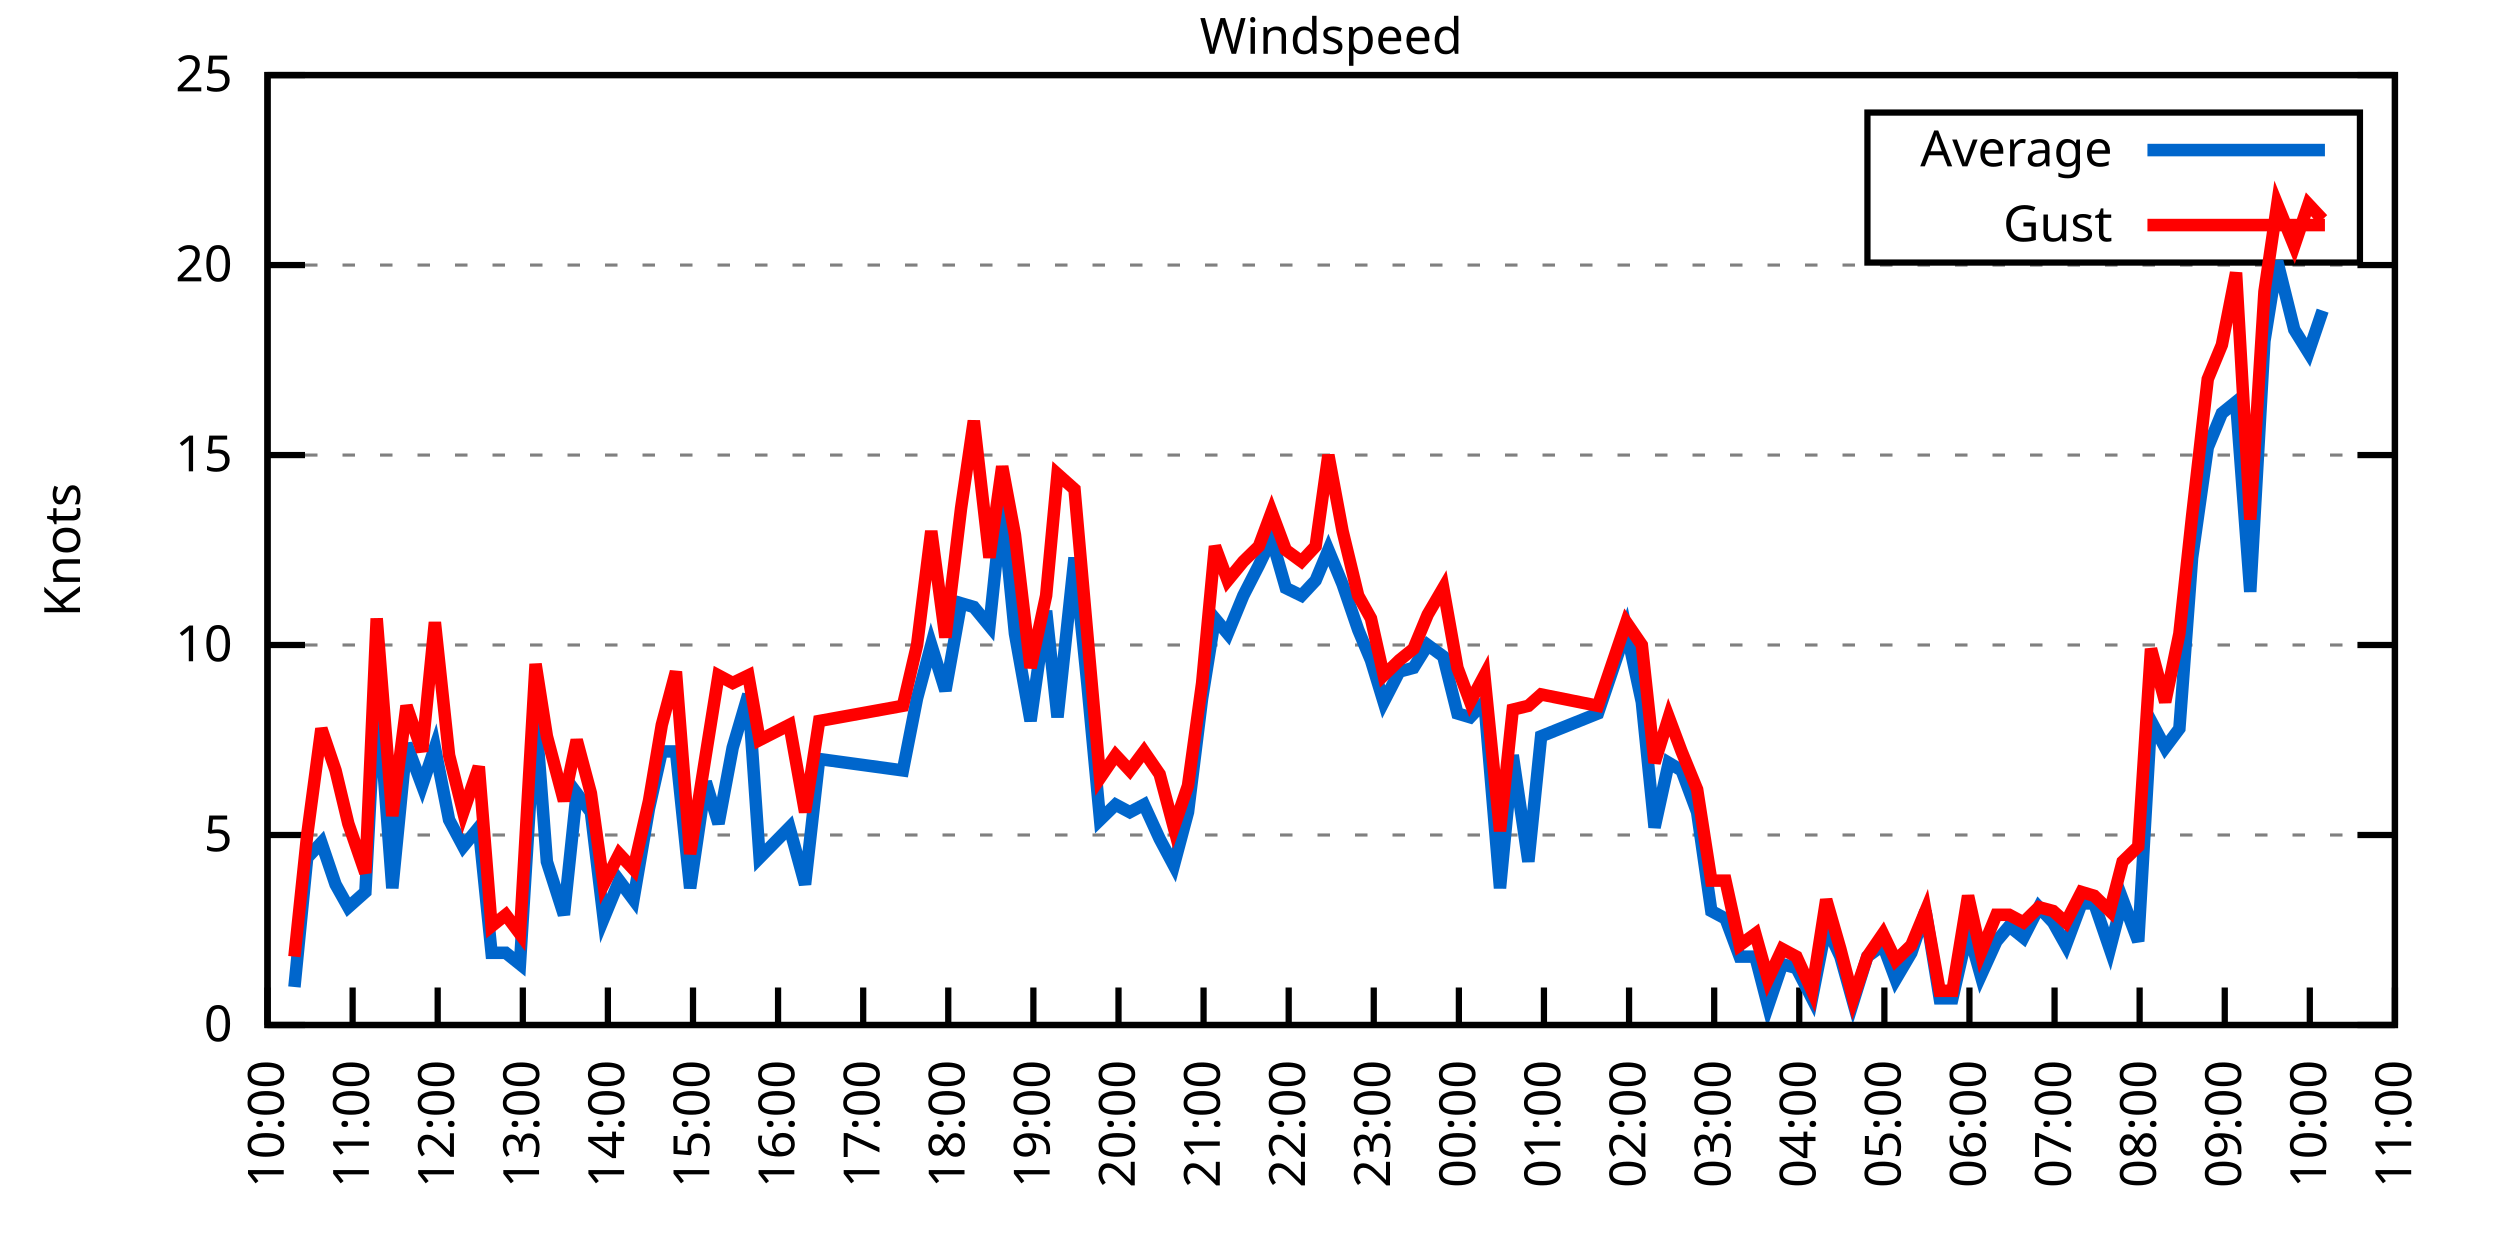
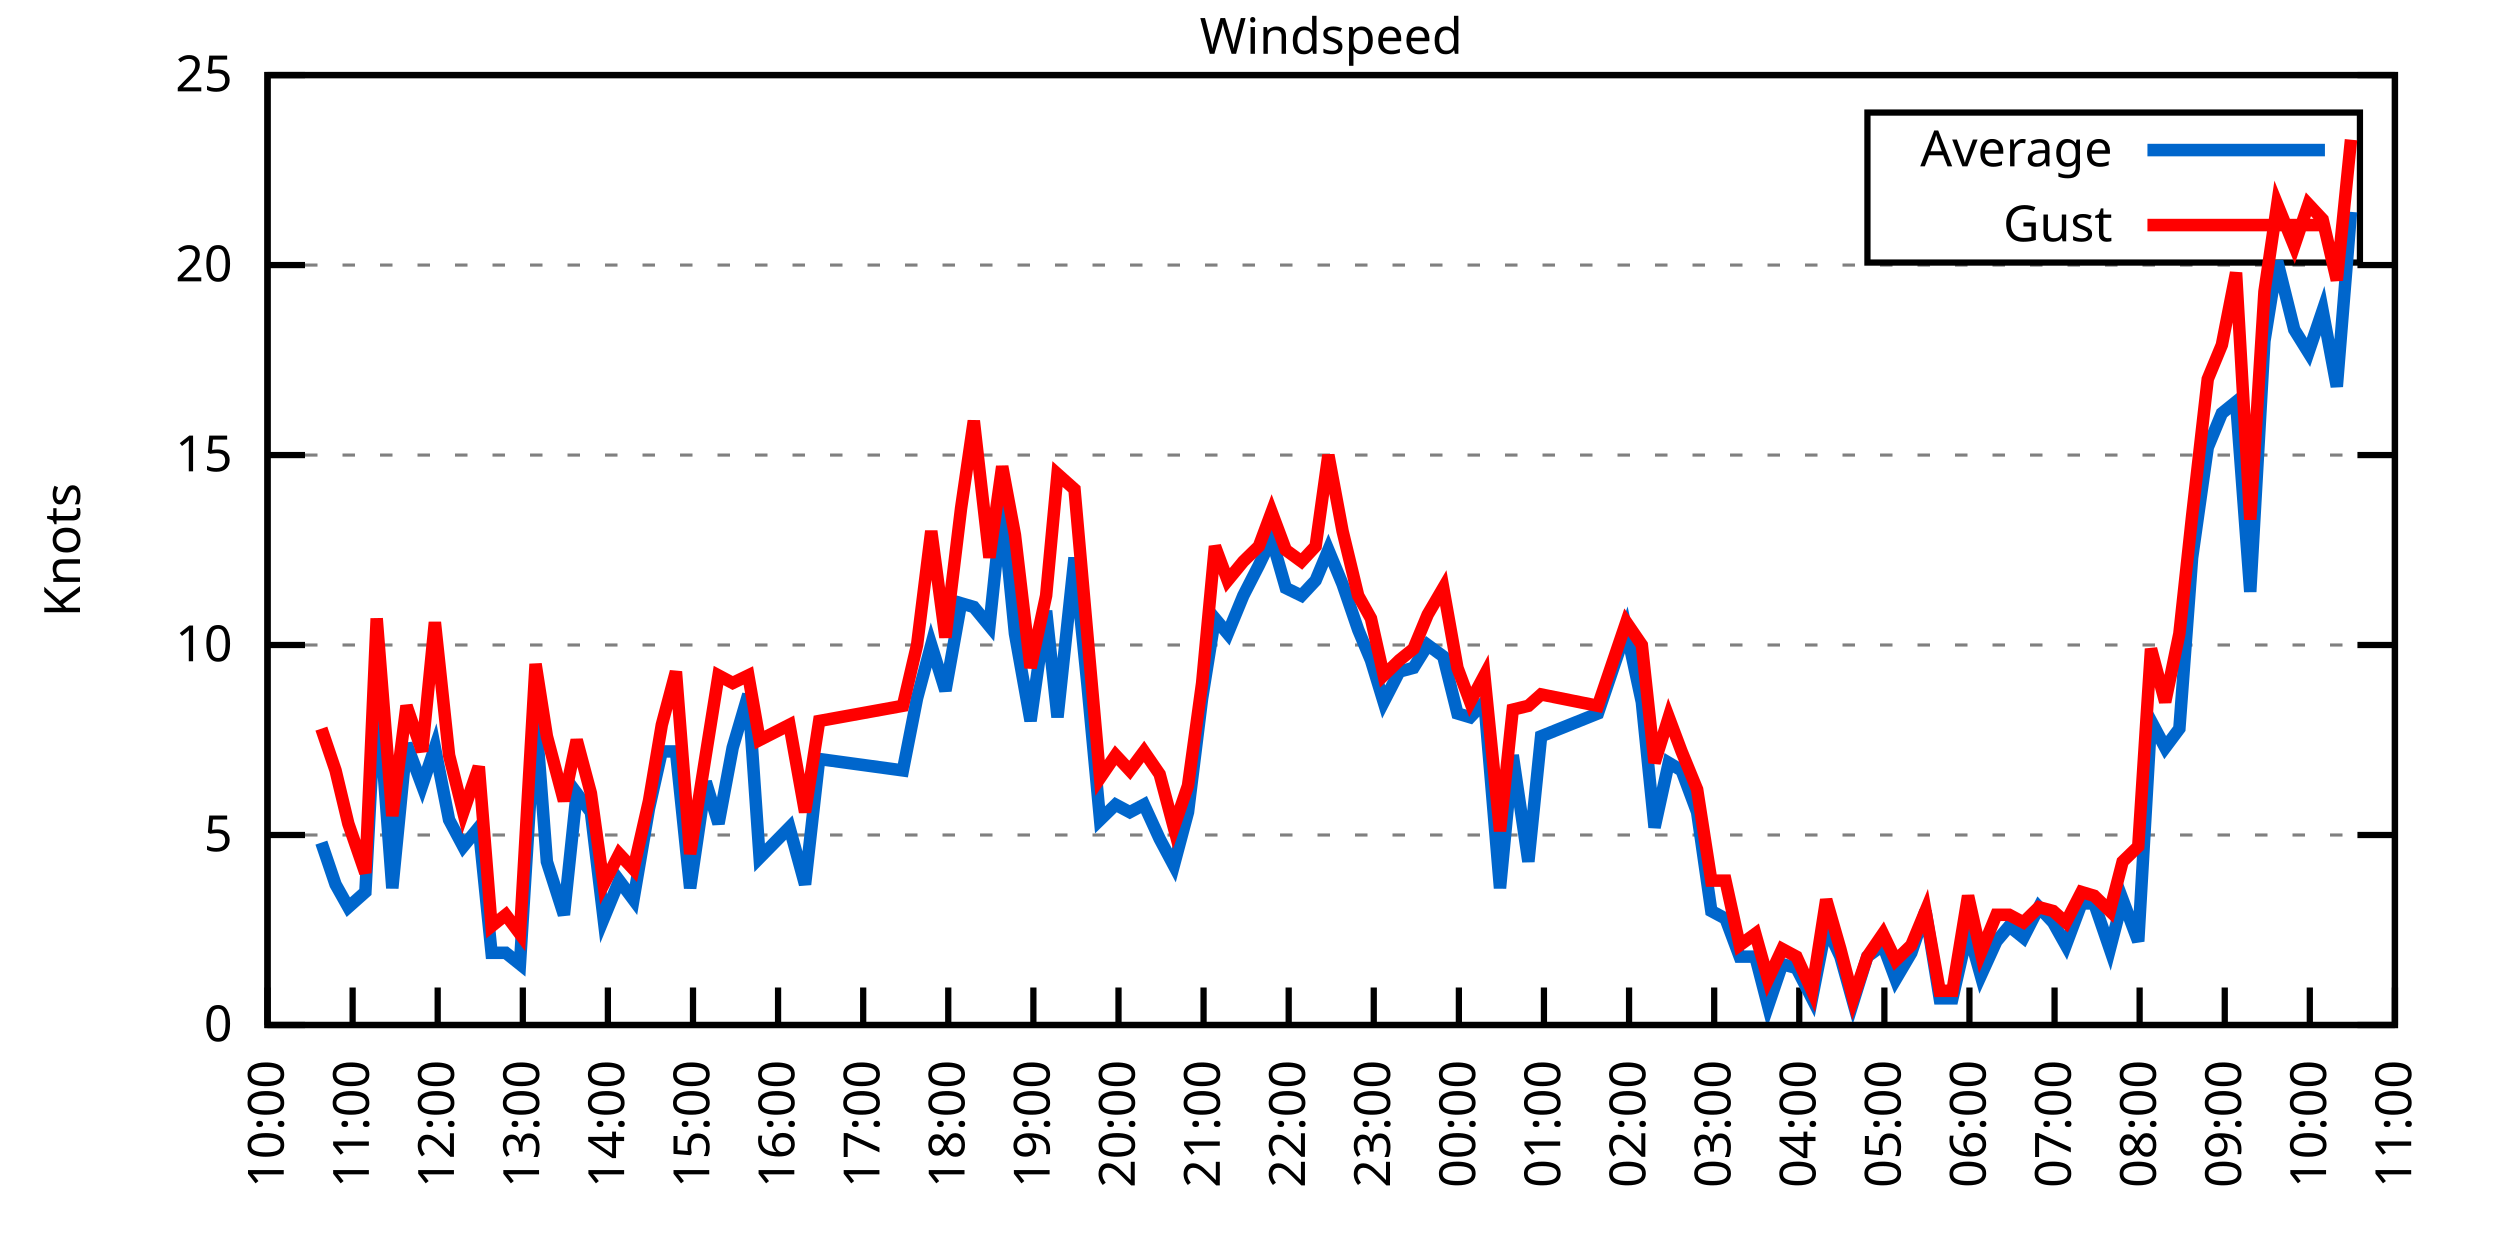
<svg xmlns="http://www.w3.org/2000/svg" xmlns:xlink="http://www.w3.org/1999/xlink" width="400" height="200" viewBox="0 0 400 200">
  <g id="gnuplot_canvas">
    <rect x="0" y="0" width="400" height="200" fill="none" />
    <defs>
      <circle id="gpDot" r="0.5" stroke-width="0.5" stroke="currentColor" />
      <path id="gpPt0" stroke-width="0.333" stroke="currentColor" d="M-1,0 h2 M0,-1 v2" />
      <path id="gpPt1" stroke-width="0.333" stroke="currentColor" d="M-1,-1 L1,1 M1,-1 L-1,1" />
      <path id="gpPt2" stroke-width="0.333" stroke="currentColor" d="M-1,0 L1,0 M0,-1 L0,1 M-1,-1 L1,1 M-1,1 L1,-1" />
      <rect id="gpPt3" stroke-width="0.333" stroke="currentColor" x="-1" y="-1" width="2" height="2" />
      <rect id="gpPt4" stroke-width="0.333" stroke="currentColor" fill="currentColor" x="-1" y="-1" width="2" height="2" />
      <circle id="gpPt5" stroke-width="0.333" stroke="currentColor" cx="0" cy="0" r="1" />
      <use xlink:href="#gpPt5" id="gpPt6" fill="currentColor" stroke="none" />
      <path id="gpPt7" stroke-width="0.333" stroke="currentColor" d="M0,-1.33 L-1.33,0.67 L1.33,0.67 z" />
      <use xlink:href="#gpPt7" id="gpPt8" fill="currentColor" stroke="none" />
      <use xlink:href="#gpPt7" id="gpPt9" stroke="currentColor" transform="rotate(180)" />
      <use xlink:href="#gpPt9" id="gpPt10" fill="currentColor" stroke="none" />
      <use xlink:href="#gpPt3" id="gpPt11" stroke="currentColor" transform="rotate(45)" />
      <use xlink:href="#gpPt11" id="gpPt12" fill="currentColor" stroke="none" />
      <path id="gpPt13" stroke-width="0.333" stroke="currentColor" d="M0,1.330 L1.265,0.411 L0.782,-1.067 L-0.782,-1.076 L-1.265,0.411 z" />
      <use xlink:href="#gpPt13" id="gpPt14" fill="currentColor" stroke="none" />
      <filter id="textbox" filterUnits="objectBoundingBox" x="0" y="0" height="1" width="1">
        <feFlood flood-color="white" flood-opacity="1" result="bgnd" />
        <feComposite in="SourceGraphic" in2="bgnd" operator="atop" />
      </filter>
      <filter id="greybox" filterUnits="objectBoundingBox" x="0" y="0" height="1" width="1">
        <feFlood flood-color="lightgrey" flood-opacity="1" result="grey" />
        <feComposite in="SourceGraphic" in2="grey" operator="atop" />
      </filter>
    </defs>
    <g fill="none" color="white" stroke="currentColor" stroke-width="1.00" stroke-linecap="butt" stroke-linejoin="miter">
</g>
    <g fill="none" color="black" stroke="currentColor" stroke-width="1.00" stroke-linecap="butt" stroke-linejoin="miter">
      <g stroke="none" shape-rendering="crispEdges">
        <polygon fill="rgb(255, 255, 255)" points="42.80,164.00 383.18,164.00 383.18,12.02 42.80,12.02 " />
      </g>
    </g>
    <g fill="none" color="black" stroke="currentColor" stroke-width="1.00" stroke-linecap="butt" stroke-linejoin="miter">
</g>
    <g fill="none" color="black" stroke="black" stroke-width="0.50" stroke-linecap="butt" stroke-linejoin="miter">
</g>
    <g fill="none" color="gray" stroke="currentColor" stroke-width="0.50" stroke-linecap="butt" stroke-linejoin="miter">
      <path stroke="gray" stroke-dasharray="2,4" class="gridline" d="M42.80,164.00 L383.19,164.00  " />
    </g>
    <g fill="none" color="gray" stroke="gray" stroke-width="1.00" stroke-linecap="butt" stroke-linejoin="miter">
</g>
    <g fill="none" color="black" stroke="currentColor" stroke-width="1.00" stroke-linecap="butt" stroke-linejoin="miter">
      <path stroke="black" d="M42.80,164.00 L48.80,164.00 M383.19,164.00 L377.19,164.00  " />
      <g transform="translate(37.20,166.60)" stroke="none" fill="black" font-family="Sans" font-size="8.00" text-anchor="end">
        <text>
          <tspan font-family="Sans"> 0</tspan>
        </text>
      </g>
    </g>
    <g fill="none" color="black" stroke="currentColor" stroke-width="1.00" stroke-linecap="butt" stroke-linejoin="miter">
</g>
    <g fill="none" color="black" stroke="black" stroke-width="0.50" stroke-linecap="butt" stroke-linejoin="miter">
</g>
    <g fill="none" color="gray" stroke="currentColor" stroke-width="0.50" stroke-linecap="butt" stroke-linejoin="miter">
      <path stroke="gray" stroke-dasharray="2,4" class="gridline" d="M42.80,133.60 L383.19,133.60  " />
    </g>
    <g fill="none" color="gray" stroke="gray" stroke-width="1.00" stroke-linecap="butt" stroke-linejoin="miter">
</g>
    <g fill="none" color="black" stroke="currentColor" stroke-width="1.00" stroke-linecap="butt" stroke-linejoin="miter">
      <path stroke="black" d="M42.80,133.60 L48.80,133.60 M383.19,133.60 L377.19,133.60  " />
      <g transform="translate(37.20,136.20)" stroke="none" fill="black" font-family="Sans" font-size="8.00" text-anchor="end">
        <text>
          <tspan font-family="Sans"> 5</tspan>
        </text>
      </g>
    </g>
    <g fill="none" color="black" stroke="currentColor" stroke-width="1.00" stroke-linecap="butt" stroke-linejoin="miter">
</g>
    <g fill="none" color="black" stroke="black" stroke-width="0.50" stroke-linecap="butt" stroke-linejoin="miter">
</g>
    <g fill="none" color="gray" stroke="currentColor" stroke-width="0.50" stroke-linecap="butt" stroke-linejoin="miter">
      <path stroke="gray" stroke-dasharray="2,4" class="gridline" d="M42.80,103.20 L383.19,103.20  " />
    </g>
    <g fill="none" color="gray" stroke="gray" stroke-width="1.00" stroke-linecap="butt" stroke-linejoin="miter">
</g>
    <g fill="none" color="black" stroke="currentColor" stroke-width="1.00" stroke-linecap="butt" stroke-linejoin="miter">
      <path stroke="black" d="M42.80,103.20 L48.80,103.20 M383.19,103.20 L377.19,103.20  " />
      <g transform="translate(37.20,105.80)" stroke="none" fill="black" font-family="Sans" font-size="8.00" text-anchor="end">
        <text>
          <tspan font-family="Sans"> 10</tspan>
        </text>
      </g>
    </g>
    <g fill="none" color="black" stroke="currentColor" stroke-width="1.00" stroke-linecap="butt" stroke-linejoin="miter">
</g>
    <g fill="none" color="black" stroke="black" stroke-width="0.50" stroke-linecap="butt" stroke-linejoin="miter">
</g>
    <g fill="none" color="gray" stroke="currentColor" stroke-width="0.50" stroke-linecap="butt" stroke-linejoin="miter">
      <path stroke="gray" stroke-dasharray="2,4" class="gridline" d="M42.80,72.81 L383.19,72.81  " />
    </g>
    <g fill="none" color="gray" stroke="gray" stroke-width="1.00" stroke-linecap="butt" stroke-linejoin="miter">
</g>
    <g fill="none" color="black" stroke="currentColor" stroke-width="1.00" stroke-linecap="butt" stroke-linejoin="miter">
      <path stroke="black" d="M42.80,72.81 L48.80,72.81 M383.19,72.81 L377.19,72.81  " />
      <g transform="translate(37.20,75.41)" stroke="none" fill="black" font-family="Sans" font-size="8.00" text-anchor="end">
        <text>
          <tspan font-family="Sans"> 15</tspan>
        </text>
      </g>
    </g>
    <g fill="none" color="black" stroke="currentColor" stroke-width="1.00" stroke-linecap="butt" stroke-linejoin="miter">
</g>
    <g fill="none" color="black" stroke="black" stroke-width="0.50" stroke-linecap="butt" stroke-linejoin="miter">
</g>
    <g fill="none" color="gray" stroke="currentColor" stroke-width="0.50" stroke-linecap="butt" stroke-linejoin="miter">
      <path stroke="gray" stroke-dasharray="2,4" class="gridline" d="M42.80,42.41 L383.19,42.41  " />
    </g>
    <g fill="none" color="gray" stroke="gray" stroke-width="1.00" stroke-linecap="butt" stroke-linejoin="miter">
</g>
    <g fill="none" color="black" stroke="currentColor" stroke-width="1.00" stroke-linecap="butt" stroke-linejoin="miter">
      <path stroke="black" d="M42.80,42.41 L48.80,42.41 M383.19,42.41 L377.19,42.41  " />
      <g transform="translate(37.20,45.01)" stroke="none" fill="black" font-family="Sans" font-size="8.00" text-anchor="end">
        <text>
          <tspan font-family="Sans"> 20</tspan>
        </text>
      </g>
    </g>
    <g fill="none" color="black" stroke="currentColor" stroke-width="1.00" stroke-linecap="butt" stroke-linejoin="miter">
</g>
    <g fill="none" color="black" stroke="black" stroke-width="0.50" stroke-linecap="butt" stroke-linejoin="miter">
</g>
    <g fill="none" color="gray" stroke="currentColor" stroke-width="0.50" stroke-linecap="butt" stroke-linejoin="miter">
      <path stroke="gray" stroke-dasharray="2,4" class="gridline" d="M42.80,12.01 L383.19,12.01  " />
    </g>
    <g fill="none" color="gray" stroke="gray" stroke-width="1.00" stroke-linecap="butt" stroke-linejoin="miter">
</g>
    <g fill="none" color="black" stroke="currentColor" stroke-width="1.00" stroke-linecap="butt" stroke-linejoin="miter">
      <path stroke="black" d="M42.80,12.01 L48.80,12.01 M383.19,12.01 L377.19,12.01  " />
      <g transform="translate(37.20,14.61)" stroke="none" fill="black" font-family="Sans" font-size="8.00" text-anchor="end">
        <text>
          <tspan font-family="Sans"> 25</tspan>
        </text>
      </g>
    </g>
    <g fill="none" color="black" stroke="currentColor" stroke-width="1.00" stroke-linecap="butt" stroke-linejoin="miter">
      <path stroke="black" d="M42.80,164.00 L42.80,158.00  " />
      <g transform="translate(45.40,169.60) rotate(270.00)" stroke="none" fill="black" font-family="Sans" font-size="8.00" text-anchor="end">
        <text>
          <tspan font-family="Sans">10:00</tspan>
        </text>
      </g>
    </g>
    <g fill="none" color="black" stroke="currentColor" stroke-width="1.00" stroke-linecap="butt" stroke-linejoin="miter">
      <path stroke="black" d="M56.42,164.00 L56.42,158.00  " />
      <g transform="translate(59.02,169.60) rotate(270.00)" stroke="none" fill="black" font-family="Sans" font-size="8.00" text-anchor="end">
        <text>
          <tspan font-family="Sans">11:00</tspan>
        </text>
      </g>
    </g>
    <g fill="none" color="black" stroke="currentColor" stroke-width="1.00" stroke-linecap="butt" stroke-linejoin="miter">
      <path stroke="black" d="M70.03,164.00 L70.03,158.00  " />
      <g transform="translate(72.63,169.60) rotate(270.00)" stroke="none" fill="black" font-family="Sans" font-size="8.00" text-anchor="end">
        <text>
          <tspan font-family="Sans">12:00</tspan>
        </text>
      </g>
    </g>
    <g fill="none" color="black" stroke="currentColor" stroke-width="1.00" stroke-linecap="butt" stroke-linejoin="miter">
      <path stroke="black" d="M83.65,164.00 L83.65,158.00  " />
      <g transform="translate(86.25,169.60) rotate(270.00)" stroke="none" fill="black" font-family="Sans" font-size="8.00" text-anchor="end">
        <text>
          <tspan font-family="Sans">13:00</tspan>
        </text>
      </g>
    </g>
    <g fill="none" color="black" stroke="currentColor" stroke-width="1.00" stroke-linecap="butt" stroke-linejoin="miter">
      <path stroke="black" d="M97.26,164.00 L97.26,158.00  " />
      <g transform="translate(99.86,169.60) rotate(270.00)" stroke="none" fill="black" font-family="Sans" font-size="8.00" text-anchor="end">
        <text>
          <tspan font-family="Sans">14:00</tspan>
        </text>
      </g>
    </g>
    <g fill="none" color="black" stroke="currentColor" stroke-width="1.00" stroke-linecap="butt" stroke-linejoin="miter">
      <path stroke="black" d="M110.88,164.00 L110.88,158.00  " />
      <g transform="translate(113.48,169.60) rotate(270.00)" stroke="none" fill="black" font-family="Sans" font-size="8.00" text-anchor="end">
        <text>
          <tspan font-family="Sans">15:00</tspan>
        </text>
      </g>
    </g>
    <g fill="none" color="black" stroke="currentColor" stroke-width="1.00" stroke-linecap="butt" stroke-linejoin="miter">
      <path stroke="black" d="M124.49,164.00 L124.49,158.00  " />
      <g transform="translate(127.09,169.60) rotate(270.00)" stroke="none" fill="black" font-family="Sans" font-size="8.00" text-anchor="end">
        <text>
          <tspan font-family="Sans">16:00</tspan>
        </text>
      </g>
    </g>
    <g fill="none" color="black" stroke="currentColor" stroke-width="1.00" stroke-linecap="butt" stroke-linejoin="miter">
      <path stroke="black" d="M138.11,164.00 L138.11,158.00  " />
      <g transform="translate(140.71,169.60) rotate(270.00)" stroke="none" fill="black" font-family="Sans" font-size="8.00" text-anchor="end">
        <text>
          <tspan font-family="Sans">17:00</tspan>
        </text>
      </g>
    </g>
    <g fill="none" color="black" stroke="currentColor" stroke-width="1.00" stroke-linecap="butt" stroke-linejoin="miter">
      <path stroke="black" d="M151.72,164.00 L151.72,158.00  " />
      <g transform="translate(154.32,169.60) rotate(270.00)" stroke="none" fill="black" font-family="Sans" font-size="8.00" text-anchor="end">
        <text>
          <tspan font-family="Sans">18:00</tspan>
        </text>
      </g>
    </g>
    <g fill="none" color="black" stroke="currentColor" stroke-width="1.00" stroke-linecap="butt" stroke-linejoin="miter">
      <path stroke="black" d="M165.34,164.00 L165.34,158.00  " />
      <g transform="translate(167.94,169.60) rotate(270.00)" stroke="none" fill="black" font-family="Sans" font-size="8.00" text-anchor="end">
        <text>
          <tspan font-family="Sans">19:00</tspan>
        </text>
      </g>
    </g>
    <g fill="none" color="black" stroke="currentColor" stroke-width="1.00" stroke-linecap="butt" stroke-linejoin="miter">
      <path stroke="black" d="M178.96,164.00 L178.96,158.00  " />
      <g transform="translate(181.56,169.60) rotate(270.00)" stroke="none" fill="black" font-family="Sans" font-size="8.00" text-anchor="end">
        <text>
          <tspan font-family="Sans">20:00</tspan>
        </text>
      </g>
    </g>
    <g fill="none" color="black" stroke="currentColor" stroke-width="1.00" stroke-linecap="butt" stroke-linejoin="miter">
      <path stroke="black" d="M192.57,164.00 L192.57,158.00  " />
      <g transform="translate(195.17,169.60) rotate(270.00)" stroke="none" fill="black" font-family="Sans" font-size="8.00" text-anchor="end">
        <text>
          <tspan font-family="Sans">21:00</tspan>
        </text>
      </g>
    </g>
    <g fill="none" color="black" stroke="currentColor" stroke-width="1.00" stroke-linecap="butt" stroke-linejoin="miter">
      <path stroke="black" d="M206.19,164.00 L206.19,158.00  " />
      <g transform="translate(208.79,169.60) rotate(270.00)" stroke="none" fill="black" font-family="Sans" font-size="8.00" text-anchor="end">
        <text>
          <tspan font-family="Sans">22:00</tspan>
        </text>
      </g>
    </g>
    <g fill="none" color="black" stroke="currentColor" stroke-width="1.00" stroke-linecap="butt" stroke-linejoin="miter">
      <path stroke="black" d="M219.80,164.00 L219.80,158.00  " />
      <g transform="translate(222.40,169.60) rotate(270.00)" stroke="none" fill="black" font-family="Sans" font-size="8.00" text-anchor="end">
        <text>
          <tspan font-family="Sans">23:00</tspan>
        </text>
      </g>
    </g>
    <g fill="none" color="black" stroke="currentColor" stroke-width="1.00" stroke-linecap="butt" stroke-linejoin="miter">
      <path stroke="black" d="M233.42,164.00 L233.42,158.00  " />
      <g transform="translate(236.02,169.60) rotate(270.00)" stroke="none" fill="black" font-family="Sans" font-size="8.00" text-anchor="end">
        <text>
          <tspan font-family="Sans">00:00</tspan>
        </text>
      </g>
    </g>
    <g fill="none" color="black" stroke="currentColor" stroke-width="1.00" stroke-linecap="butt" stroke-linejoin="miter">
      <path stroke="black" d="M247.03,164.00 L247.03,158.00  " />
      <g transform="translate(249.63,169.60) rotate(270.00)" stroke="none" fill="black" font-family="Sans" font-size="8.00" text-anchor="end">
        <text>
          <tspan font-family="Sans">01:00</tspan>
        </text>
      </g>
    </g>
    <g fill="none" color="black" stroke="currentColor" stroke-width="1.00" stroke-linecap="butt" stroke-linejoin="miter">
      <path stroke="black" d="M260.65,164.00 L260.65,158.00  " />
      <g transform="translate(263.25,169.60) rotate(270.00)" stroke="none" fill="black" font-family="Sans" font-size="8.00" text-anchor="end">
        <text>
          <tspan font-family="Sans">02:00</tspan>
        </text>
      </g>
    </g>
    <g fill="none" color="black" stroke="currentColor" stroke-width="1.00" stroke-linecap="butt" stroke-linejoin="miter">
      <path stroke="black" d="M274.27,164.00 L274.27,158.00  " />
      <g transform="translate(276.87,169.60) rotate(270.00)" stroke="none" fill="black" font-family="Sans" font-size="8.00" text-anchor="end">
        <text>
          <tspan font-family="Sans">03:00</tspan>
        </text>
      </g>
    </g>
    <g fill="none" color="black" stroke="currentColor" stroke-width="1.00" stroke-linecap="butt" stroke-linejoin="miter">
      <path stroke="black" d="M287.88,164.00 L287.88,158.00  " />
      <g transform="translate(290.48,169.60) rotate(270.00)" stroke="none" fill="black" font-family="Sans" font-size="8.00" text-anchor="end">
        <text>
          <tspan font-family="Sans">04:00</tspan>
        </text>
      </g>
    </g>
    <g fill="none" color="black" stroke="currentColor" stroke-width="1.00" stroke-linecap="butt" stroke-linejoin="miter">
      <path stroke="black" d="M301.50,164.00 L301.50,158.00  " />
      <g transform="translate(304.10,169.60) rotate(270.00)" stroke="none" fill="black" font-family="Sans" font-size="8.00" text-anchor="end">
        <text>
          <tspan font-family="Sans">05:00</tspan>
        </text>
      </g>
    </g>
    <g fill="none" color="black" stroke="currentColor" stroke-width="1.00" stroke-linecap="butt" stroke-linejoin="miter">
      <path stroke="black" d="M315.11,164.00 L315.11,158.00  " />
      <g transform="translate(317.71,169.60) rotate(270.00)" stroke="none" fill="black" font-family="Sans" font-size="8.00" text-anchor="end">
        <text>
          <tspan font-family="Sans">06:00</tspan>
        </text>
      </g>
    </g>
    <g fill="none" color="black" stroke="currentColor" stroke-width="1.00" stroke-linecap="butt" stroke-linejoin="miter">
      <path stroke="black" d="M328.73,164.00 L328.73,158.00  " />
      <g transform="translate(331.33,169.60) rotate(270.00)" stroke="none" fill="black" font-family="Sans" font-size="8.00" text-anchor="end">
        <text>
          <tspan font-family="Sans">07:00</tspan>
        </text>
      </g>
    </g>
    <g fill="none" color="black" stroke="currentColor" stroke-width="1.00" stroke-linecap="butt" stroke-linejoin="miter">
      <path stroke="black" d="M342.34,164.00 L342.34,158.00  " />
      <g transform="translate(344.94,169.60) rotate(270.00)" stroke="none" fill="black" font-family="Sans" font-size="8.00" text-anchor="end">
        <text>
          <tspan font-family="Sans">08:00</tspan>
        </text>
      </g>
    </g>
    <g fill="none" color="black" stroke="currentColor" stroke-width="1.00" stroke-linecap="butt" stroke-linejoin="miter">
      <path stroke="black" d="M355.96,164.00 L355.96,158.00  " />
      <g transform="translate(358.56,169.60) rotate(270.00)" stroke="none" fill="black" font-family="Sans" font-size="8.00" text-anchor="end">
        <text>
          <tspan font-family="Sans">09:00</tspan>
        </text>
      </g>
    </g>
    <g fill="none" color="black" stroke="currentColor" stroke-width="1.00" stroke-linecap="butt" stroke-linejoin="miter">
      <path stroke="black" d="M369.57,164.00 L369.57,158.00  " />
      <g transform="translate(372.17,169.60) rotate(270.00)" stroke="none" fill="black" font-family="Sans" font-size="8.00" text-anchor="end">
        <text>
          <tspan font-family="Sans">10:00</tspan>
        </text>
      </g>
    </g>
    <g fill="none" color="black" stroke="currentColor" stroke-width="1.00" stroke-linecap="butt" stroke-linejoin="miter">
      <path stroke="black" d="M383.19,164.00 L383.19,158.00  " />
      <g transform="translate(385.79,169.60) rotate(270.00)" stroke="none" fill="black" font-family="Sans" font-size="8.00" text-anchor="end">
        <text>
          <tspan font-family="Sans">11:00</tspan>
        </text>
      </g>
    </g>
    <g fill="none" color="black" stroke="currentColor" stroke-width="1.00" stroke-linecap="butt" stroke-linejoin="miter">
</g>
    <g fill="none" color="black" stroke="currentColor" stroke-width="1.00" stroke-linecap="butt" stroke-linejoin="miter">
      <path stroke="black" d="M42.80,12.01 L42.80,164.00 L383.19,164.00 L383.19,12.01 L42.80,12.01 Z  " />
    </g>
    <g fill="none" color="black" stroke="currentColor" stroke-width="1.00" stroke-linecap="butt" stroke-linejoin="miter">
</g>
    <g fill="none" color="black" stroke="currentColor" stroke-width="1.00" stroke-linecap="butt" stroke-linejoin="miter">
      <path stroke="black" d="M298.79,42.01 L298.79,18.01 L377.59,18.01 L377.59,42.01 L298.79,42.01 Z  " />
    </g>
    <g id="Windspeed_plot_1">
      <g fill="none" color="white" stroke="black" stroke-width="2.00" stroke-linecap="butt" stroke-linejoin="miter">
</g>
      <g fill="none" color="black" stroke="currentColor" stroke-width="2.00" stroke-linecap="butt" stroke-linejoin="miter">
        <g transform="translate(337.99,26.61)" stroke="none" fill="black" font-family="Sans" font-size="8.00" text-anchor="end">
          <text>
            <tspan font-family="Sans">Average</tspan>
          </text>
        </g>
      </g>
      <g fill="none" color="black" stroke="currentColor" stroke-width="2.00" stroke-linecap="butt" stroke-linejoin="miter">
-         <path stroke="rgb(  0, 102, 204)" d="M343.59,24.01 L371.99,24.01 M47.11,157.92 L49.15,137.25 L51.42,134.82 L53.69,141.51 L55.73,145.15 L58.46,142.72   L60.27,108.68 L62.77,142.11 L65.04,119.01 L67.54,125.70 L69.58,119.62 L71.85,131.17 L74.12,135.43 L76.61,132.39   L78.65,152.45 L80.92,152.45 L83.19,154.27 L85.69,114.15 L87.50,137.86 L90.23,146.37 L92.27,126.91 L94.54,129.95   L96.58,146.98 L99.08,140.90 L101.35,143.94 L103.84,129.35 L105.89,120.23 L108.15,120.23 L110.42,142.11 L112.92,125.09   L114.96,131.78 L117.23,119.62 L119.73,111.11 L121.54,137.25 L126.31,132.39 L128.81,141.51 L131.07,121.44 L144.46,123.27   L146.73,111.72 L149.00,103.20 L151.27,110.50 L153.77,96.52 L155.81,97.12 L158.31,100.16 L160.35,80.71 L162.39,101.38   L164.89,115.36 L167.38,97.73 L169.20,114.76 L171.92,89.22 L173.96,109.28 L176.01,131.17 L178.50,128.74 L180.77,129.95   L183.04,128.74 L185.54,134.21 L187.81,138.47 L190.08,129.95 L192.34,111.72 L194.39,98.95 L196.43,101.38 L198.93,95.30   L201.42,90.44 L203.46,86.18 L205.73,94.08 L208.23,95.30 L210.50,92.87 L212.54,88.00 L214.81,93.48 L217.31,100.77   L219.35,105.64 L221.39,112.32 L223.89,107.46 L226.16,106.85 L228.43,103.20 L230.92,105.03 L233.19,114.15 L235.23,114.76   L237.50,112.32 L240.00,142.11 L242.04,120.83 L244.54,137.86 L246.58,117.80 L255.66,114.15 L257.93,107.46 L260.20,100.77   L262.69,112.32 L264.73,132.39 L267.00,122.05 L269.05,123.27 L271.54,129.95 L273.81,145.76 L276.08,146.98 L278.35,153.06   L280.85,153.06 L282.89,160.96 L285.16,154.27 L287.43,154.88 L289.92,159.74 L292.19,148.19 L294.46,153.06 L296.50,160.35   L298.77,153.06 L301.27,151.23 L303.31,156.70 L305.81,152.45 L308.08,145.76 L310.35,159.74 L312.39,159.74 L314.89,148.80   L316.93,156.10 L319.42,150.62 L321.47,148.19 L323.74,150.02 L326.23,145.15 L328.50,147.59 L330.54,151.23 L333.04,144.55   L335.08,144.55 L337.58,151.84 L339.62,143.94 L342.12,150.62 L344.16,115.36 L346.43,119.62 L348.70,116.58 L350.74,89.22   L353.24,71.59 L355.50,66.12 L357.77,64.29 L360.04,94.69 L362.31,54.57 L364.36,41.80 L367.08,52.74 L369.35,56.39   L371.62,49.70  " />
+         <path stroke="rgb(  0, 102, 204)" d="M343.59,24.01 L371.99,24.01 M51.42,134.82 L53.69,141.51 L55.73,145.15 L58.46,142.72 L60.27,108.68 L62.77,142.11   L65.04,119.01 L67.54,125.70 L69.58,119.62 L71.85,131.17 L74.12,135.43 L76.61,132.39 L78.65,152.45 L80.92,152.45   L83.19,154.27 L85.69,114.15 L87.50,137.86 L90.23,146.37 L92.27,126.91 L94.54,129.95 L96.58,146.98 L99.08,140.90   L101.35,143.94 L103.84,129.35 L105.89,120.23 L108.15,120.23 L110.42,142.11 L112.92,125.09 L114.96,131.78 L117.23,119.62   L119.73,111.11 L121.54,137.25 L126.31,132.39 L128.81,141.51 L131.07,121.44 L144.46,123.27 L146.73,111.72 L149.00,103.20   L151.27,110.50 L153.77,96.52 L155.81,97.12 L158.31,100.16 L160.35,80.71 L162.39,101.38 L164.89,115.36 L167.38,97.73   L169.20,114.76 L171.92,89.22 L173.96,109.28 L176.01,131.17 L178.50,128.74 L180.77,129.95 L183.04,128.74 L185.54,134.21   L187.81,138.47 L190.08,129.95 L192.34,111.72 L194.39,98.95 L196.43,101.38 L198.93,95.30 L201.42,90.44 L203.46,86.18   L205.73,94.08 L208.23,95.30 L210.50,92.87 L212.54,88.00 L214.81,93.48 L217.31,100.77 L219.35,105.64 L221.39,112.32   L223.89,107.46 L226.16,106.85 L228.43,103.20 L230.92,105.03 L233.19,114.15 L235.23,114.76 L237.50,112.32 L240.00,142.11   L242.04,120.83 L244.54,137.86 L246.58,117.80 L255.66,114.15 L257.93,107.46 L260.20,100.77 L262.69,112.32 L264.73,132.39   L267.00,122.05 L269.05,123.27 L271.54,129.95 L273.81,145.76 L276.08,146.98 L278.35,153.06 L280.85,153.06 L282.89,160.96   L285.16,154.27 L287.43,154.88 L289.92,159.74 L292.19,148.19 L294.46,153.06 L296.50,160.35 L298.77,153.06 L301.27,151.23   L303.31,156.70 L305.81,152.45 L308.08,145.76 L310.35,159.74 L312.39,159.74 L314.89,148.80 L316.93,156.10 L319.42,150.62   L321.47,148.19 L323.74,150.02 L326.23,145.15 L328.50,147.59 L330.54,151.23 L333.04,144.55 L335.08,144.55 L337.58,151.84   L339.62,143.94 L342.12,150.62 L344.16,115.36 L346.43,119.62 L348.70,116.58 L350.74,89.22 L353.24,71.59 L355.50,66.12   L357.77,64.29 L360.04,94.69 L362.31,54.57 L364.36,41.80 L367.08,52.74 L369.35,56.39 L371.62,49.70 L373.89,61.86   L376.16,33.90  " />
      </g>
    </g>
    <g id="Windspeed_plot_2">
      <g fill="none" color="black" stroke="currentColor" stroke-width="2.00" stroke-linecap="butt" stroke-linejoin="miter">
        <g transform="translate(337.99,38.61)" stroke="none" fill="black" font-family="Sans" font-size="8.00" text-anchor="end">
          <text>
            <tspan font-family="Sans">Gust</tspan>
          </text>
        </g>
      </g>
      <g fill="none" color="black" stroke="currentColor" stroke-width="2.00" stroke-linecap="butt" stroke-linejoin="miter">
-         <path stroke="rgb(255,   0,   0)" d="M343.59,36.01 L371.99,36.01 M47.11,153.06 L49.15,133.60 L51.42,116.58 L53.69,123.27 L55.73,131.78 L58.46,139.68   L60.27,98.95 L62.77,130.56 L65.04,112.93 L67.54,120.23 L69.58,99.56 L71.85,120.83 L74.12,129.95 L76.61,122.66   L78.65,148.19 L80.92,146.37 L83.19,149.41 L85.69,106.24 L87.50,117.80 L90.23,128.13 L92.27,118.40 L94.54,126.91   L96.58,141.51 L99.08,136.64 L101.35,139.07 L103.84,128.13 L105.89,115.97 L108.15,107.46 L110.42,136.64 L112.92,120.83   L114.96,108.07 L117.23,109.28 L119.73,108.07 L121.54,118.40 L126.31,115.97 L128.81,129.95 L131.07,115.36 L144.46,112.93   L146.73,103.20 L149.00,84.97 L151.27,101.99 L153.77,81.32 L155.81,67.33 L158.31,89.22 L160.35,74.63 L162.39,85.57   L164.89,106.85 L167.38,95.30 L169.20,75.85 L171.92,78.28 L173.96,101.38 L176.01,124.48 L178.50,120.83 L180.77,123.27   L183.04,120.23 L185.54,123.87 L187.81,132.39 L190.08,125.70 L192.34,109.28 L194.39,87.40 L196.43,92.87 L198.93,89.83   L201.42,87.40 L203.46,81.93 L205.73,88.00 L208.23,89.83 L210.50,87.40 L212.54,72.81 L214.81,84.97 L217.31,95.30   L219.35,98.95 L221.39,108.07 L223.89,105.64 L226.16,103.81 L228.43,98.34 L230.92,94.08 L233.19,106.85 L235.23,112.32   L237.50,108.07 L240.00,132.99 L242.04,113.54 L244.54,112.93 L246.58,111.11 L255.66,112.93 L257.93,106.24 L260.20,99.56   L262.69,103.20 L264.73,122.05 L267.00,114.76 L269.05,120.23 L271.54,126.31 L273.81,140.90 L276.08,140.90 L278.35,151.23   L280.85,149.41 L282.89,156.70 L285.16,151.84 L287.43,153.06 L289.92,158.53 L292.19,143.94 L294.46,151.84 L296.50,159.74   L298.77,153.06 L301.27,149.41 L303.31,153.66 L305.81,151.23 L308.08,145.76 L310.35,158.53 L312.39,158.53 L314.89,143.33   L316.93,152.45 L319.42,146.37 L321.47,146.37 L323.74,147.59 L326.23,145.15 L328.50,145.76 L330.54,147.59 L333.04,142.72   L335.08,143.33 L337.58,145.76 L339.62,137.86 L342.12,135.43 L344.16,103.81 L346.43,112.32 L348.70,101.38 L350.74,82.53   L353.24,60.65 L355.50,55.18 L357.77,43.62 L360.04,83.14 L362.31,46.66 L364.36,32.68 L367.08,39.37 L369.35,32.68   L371.62,35.11  " />
+         <path stroke="rgb(255,   0,   0)" d="M343.59,36.01 L371.99,36.01 M51.42,116.58 L53.69,123.27 L55.73,131.78 L58.46,139.68 L60.27,98.95 L62.77,130.56   L65.04,112.93 L67.54,120.23 L69.58,99.56 L71.85,120.83 L74.12,129.95 L76.61,122.66 L78.65,148.19 L80.92,146.37   L83.19,149.41 L85.69,106.24 L87.50,117.80 L90.23,128.13 L92.27,118.40 L94.54,126.91 L96.58,141.51 L99.08,136.64   L101.35,139.07 L103.84,128.13 L105.89,115.97 L108.15,107.46 L110.42,136.64 L112.92,120.83 L114.96,108.07 L117.23,109.28   L119.73,108.07 L121.54,118.40 L126.31,115.97 L128.81,129.95 L131.07,115.36 L144.46,112.93 L146.73,103.20 L149.00,84.97   L151.27,101.99 L153.77,81.32 L155.81,67.33 L158.31,89.22 L160.35,74.63 L162.39,85.57 L164.89,106.85 L167.38,95.30   L169.20,75.85 L171.92,78.28 L173.96,101.38 L176.01,124.48 L178.50,120.83 L180.77,123.27 L183.04,120.23 L185.54,123.87   L187.81,132.39 L190.08,125.70 L192.34,109.28 L194.39,87.40 L196.43,92.87 L198.93,89.83 L201.42,87.40 L203.46,81.93   L205.73,88.00 L208.23,89.83 L210.50,87.40 L212.54,72.81 L214.81,84.97 L217.31,95.30 L219.35,98.95 L221.39,108.07   L223.89,105.64 L226.16,103.81 L228.43,98.34 L230.92,94.08 L233.19,106.85 L235.23,112.32 L237.50,108.07 L240.00,132.99   L242.04,113.54 L244.54,112.93 L246.58,111.11 L255.66,112.93 L257.93,106.24 L260.20,99.56 L262.69,103.20 L264.73,122.05   L267.00,114.76 L269.05,120.23 L271.54,126.31 L273.81,140.90 L276.08,140.90 L278.35,151.23 L280.85,149.41 L282.89,156.70   L285.16,151.84 L287.43,153.06 L289.92,158.53 L292.19,143.94 L294.46,151.84 L296.50,159.74 L298.77,153.06 L301.27,149.41   L303.31,153.66 L305.81,151.23 L308.08,145.76 L310.35,158.53 L312.39,158.53 L314.89,143.33 L316.93,152.45 L319.42,146.37   L321.47,146.37 L323.74,147.59 L326.23,145.15 L328.50,145.76 L330.54,147.59 L333.04,142.72 L335.08,143.33 L337.58,145.76   L339.62,137.86 L342.12,135.43 L344.16,103.81 L346.43,112.32 L348.70,101.38 L350.74,82.53 L353.24,60.65 L355.50,55.18   L357.77,43.62 L360.04,83.14 L362.31,46.66 L364.36,32.68 L367.08,39.37 L369.35,32.68 L371.62,35.11 L373.89,44.84   L376.16,22.35  " />
      </g>
    </g>
    <g fill="none" color="black" stroke="currentColor" stroke-width="2.00" stroke-linecap="butt" stroke-linejoin="miter">
</g>
    <g fill="none" color="black" stroke="black" stroke-width="1.00" stroke-linecap="butt" stroke-linejoin="miter">
</g>
    <g fill="none" color="black" stroke="currentColor" stroke-width="1.00" stroke-linecap="butt" stroke-linejoin="miter">
      <path stroke="black" d="M42.80,12.01 L42.80,164.00 L383.19,164.00 L383.19,12.01 L42.80,12.01 Z  " />
      <g transform="translate(12.80,88.01) rotate(270.00)" stroke="none" fill="black" font-family="Sans" font-size="8.00" text-anchor="middle">
        <text>
          <tspan font-family="Sans">Knots</tspan>
        </text>
      </g>
    </g>
    <g fill="none" color="black" stroke="currentColor" stroke-width="1.00" stroke-linecap="butt" stroke-linejoin="miter">
</g>
    <g fill="none" color="black" stroke="currentColor" stroke-width="1.00" stroke-linecap="butt" stroke-linejoin="miter">
      <g transform="translate(212.99,8.61)" stroke="none" fill="black" font-family="Sans" font-size="8.00" text-anchor="middle">
        <text>
          <tspan font-family="Sans">Windspeed</tspan>
        </text>
      </g>
    </g>
    <g fill="none" color="black" stroke="currentColor" stroke-width="1.00" stroke-linecap="butt" stroke-linejoin="miter">
</g>
  </g>
</svg>
